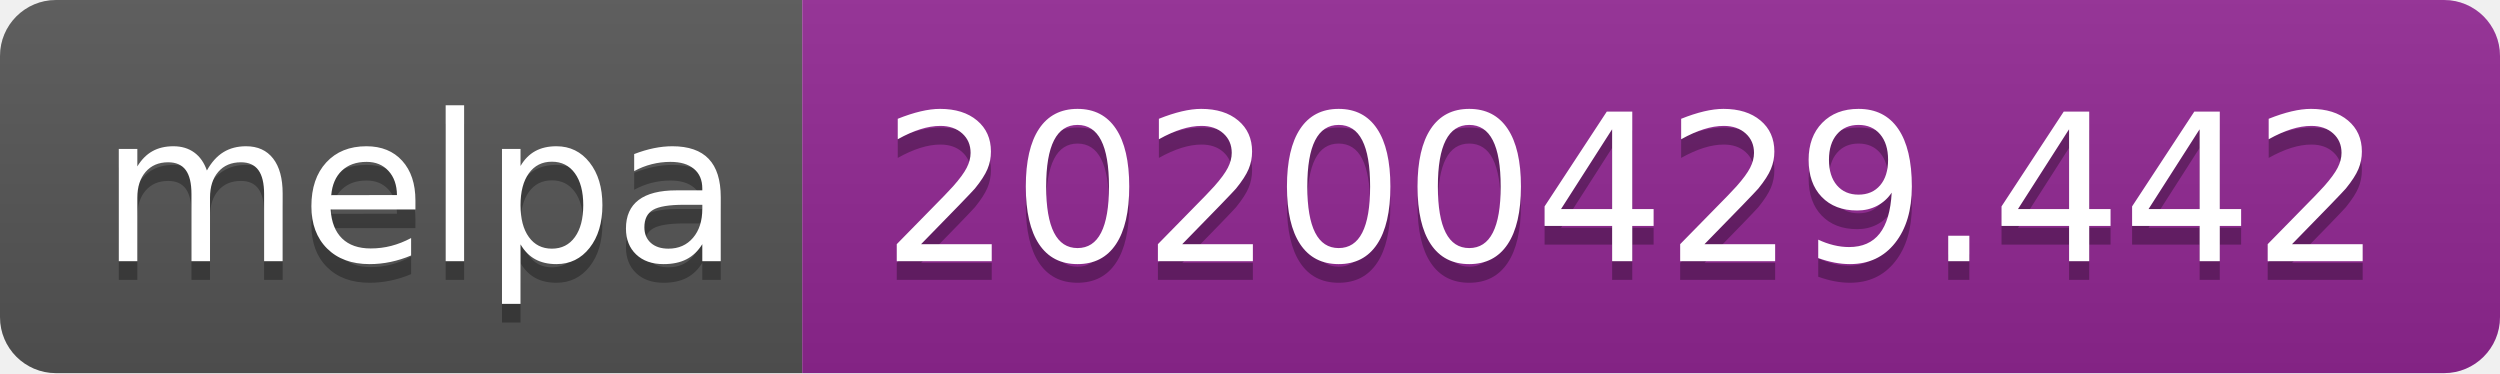
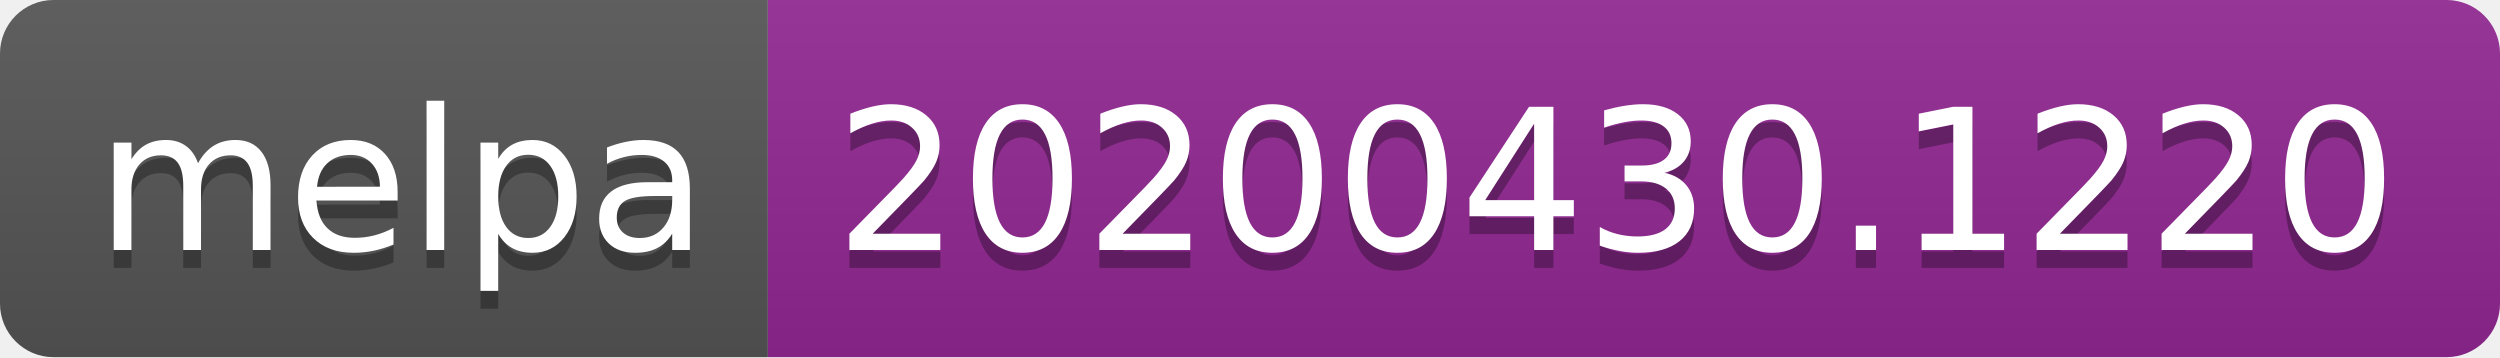
- <svg xmlns="http://www.w3.org/2000/svg" width="134" height="20">
+ <svg xmlns="http://www.w3.org/2000/svg" width="140" height="20">
  <linearGradient id="s" x2="0" y2="100%">
    <stop offset="0" stop-color="#bbb" stop-opacity=".1" />
    <stop offset="1" stop-opacity=".1" />
  </linearGradient>
  <clipPath id="r">
-     <rect width="134" height="20" rx="3" fill="#fff" />
+     <rect width="140" height="20" rx="3" fill="#fff" />
  </clipPath>
  <g clip-path="url(#r)">
    <rect width="43" height="20" fill="#555" />
-     <rect x="43" width="91" height="20" fill="#922793" />
-     <rect width="134" height="20" fill="url(#s)" />
+     <rect x="43" width="97" height="20" fill="#922793" />
+     <rect width="140" height="20" fill="url(#s)" />
  </g>
  <g fill="#fff" text-anchor="middle" font-family="DejaVu Sans,Verdana,Geneva,sans-serif" font-size="110">
    <text x="225" y="150" fill="#010101" fill-opacity=".3" transform="scale(.1)" textLength="330">melpa</text>
    <text x="225" y="140" transform="scale(.1)" textLength="330">melpa</text>
-     <text x="875" y="150" fill="#010101" fill-opacity=".3" transform="scale(.1)" textLength="810">20200429.442</text>
-     <text x="875" y="140" transform="scale(.1)" textLength="810">20200429.442</text>
+     <text x="905" y="150" fill="#010101" fill-opacity=".3" transform="scale(.1)" textLength="870">20200430.1220</text>
+     <text x="905" y="140" transform="scale(.1)" textLength="870">20200430.1220</text>
  </g>
</svg>
